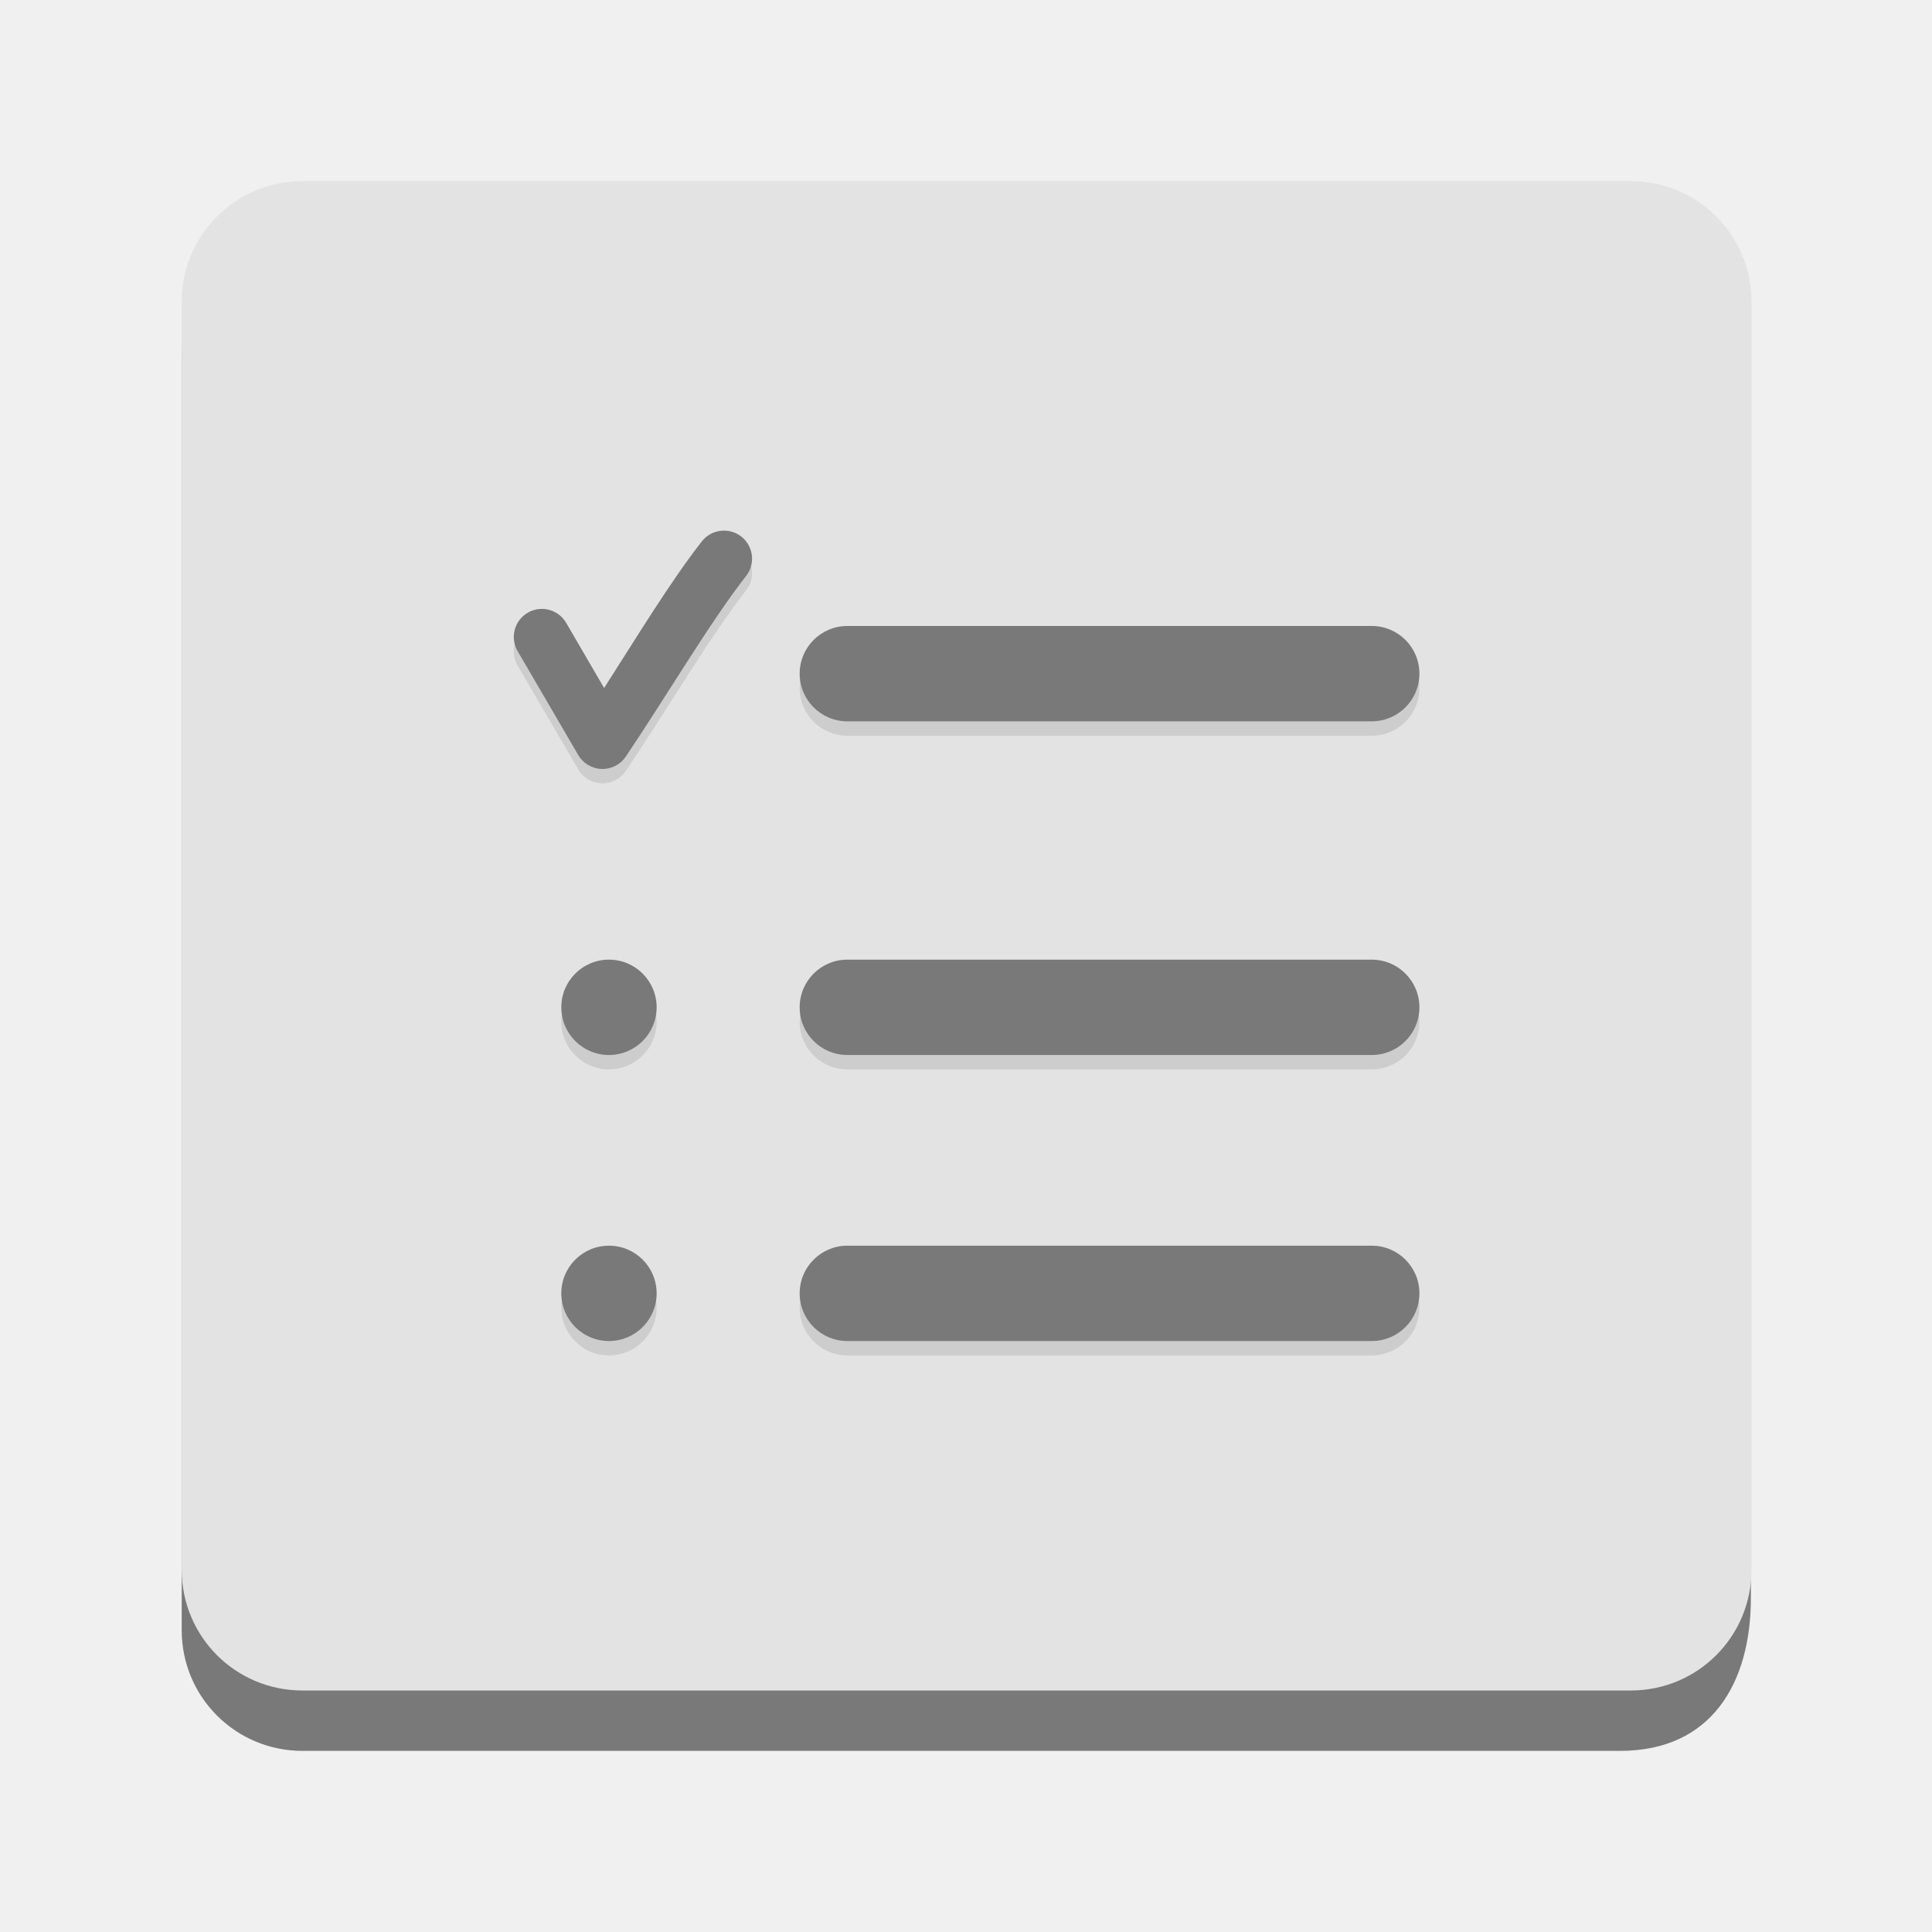
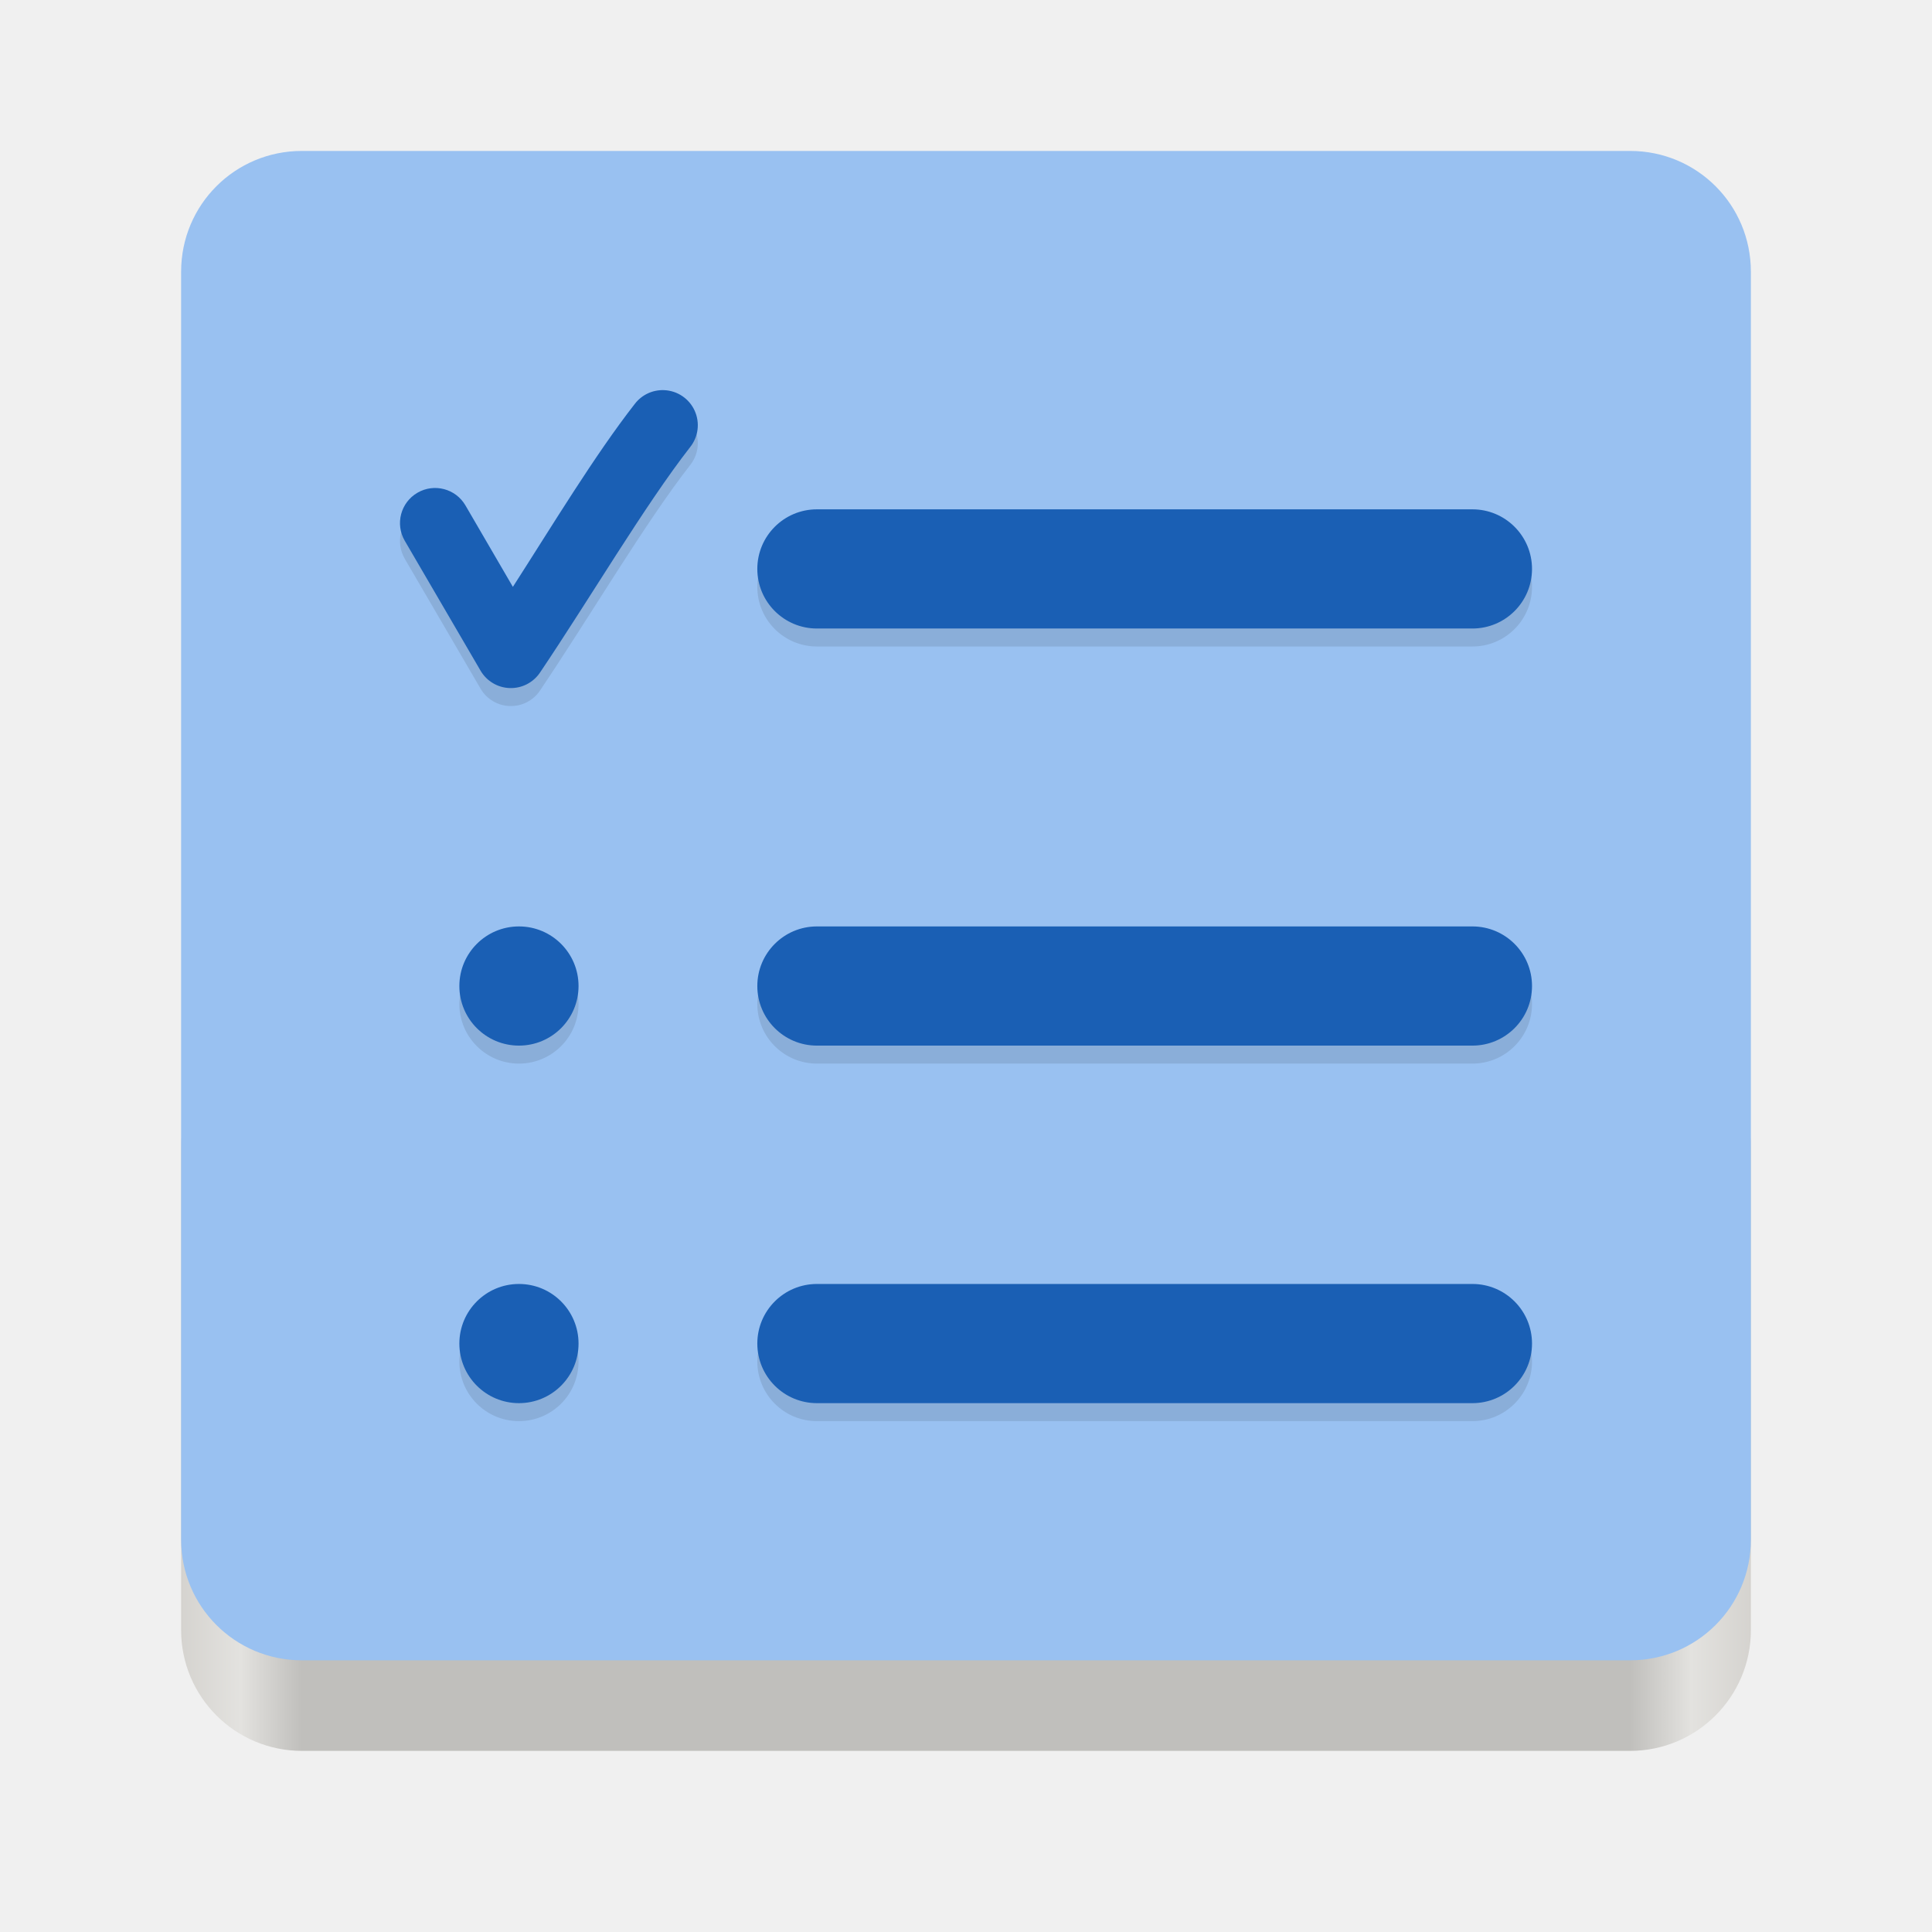
- <svg xmlns="http://www.w3.org/2000/svg" viewBox="0 0 128 128" style="display:inline;enable-background:new" version="1.0" id="svg11300" height="128" width="128">
-   <defs id="defs3" />
-   <g transform="translate(0,-172)" style="display:inline" id="layer1">
-     <g style="display:inline" id="layer9">
-       <g transform="rotate(-30,413.5026,270.491)" id="g1710" style="display:inline;enable-background:new" />
-       <text id="text1204" y="390" x="108" style="font-style:normal;font-variant:normal;font-weight:normal;font-stretch:normal;font-size:26.667px;line-height:125%;font-family:Cantarell;-inkscape-font-specification:Cantarell;letter-spacing:0px;word-spacing:0px;display:inline;fill:#000000;fill-opacity:1;stroke:none;enable-background:new" xml:space="preserve">
-         <tspan y="397.905" x="108" id="tspan1202" />
-       </text>
-       <path style="opacity:1;fill:#797979;fill-opacity:1;stroke:none;stroke-width:1.415;stroke-linecap:butt;stroke-linejoin:miter;stroke-miterlimit:4;stroke-dasharray:none;stroke-dashoffset:0;stroke-opacity:1;marker:none;marker-start:none;marker-mid:none;marker-end:none;paint-order:normal" d="M 20.039 16 C 15.607 16 12.039 19.568 12.039 24 L 12.039 108 C 12.039 112.432 15.607 116 20.039 116 L 59.996 116 L 64.039 116 L 107.334 116 C 113.41 116 116 111.484 116 105.875 L 116 66 L 64.039 66 L 64.039 16 L 20.039 16 z " transform="translate(0,172)" id="path1518" />
-       <path style="display:inline;opacity:1;fill:#e3e3e3;fill-opacity:1;stroke:none;stroke-width:0.25;stroke-linecap:butt;stroke-linejoin:miter;stroke-miterlimit:4;stroke-dasharray:none;stroke-dashoffset:0;stroke-opacity:1;marker:none;marker-start:none;marker-mid:none;marker-end:none;paint-order:normal;enable-background:new" d="M 20.039 12 C 15.607 12 12.039 15.568 12.039 20 L 12.039 104 C 12.039 108.432 15.607 112 20.039 112 L 60.039 112 L 64.039 112 L 108.041 112 C 112.473 112 116.041 108.432 116.041 104 L 116.041 20 C 116.041 15.568 112.473 12 108.041 12 L 64.039 12 L 60.039 12 L 20.039 12 z " transform="translate(0,172)" id="path1520" />
+ <svg xmlns="http://www.w3.org/2000/svg" xmlns:xlink="http://www.w3.org/1999/xlink" width="128" height="128" version="1.0" id="svg75">
+   <defs id="defs24">
+     <linearGradient id="a">
+       <stop offset="0" stop-color="#68676b" id="stop2" />
+       <stop offset=".8" stop-color="#424048" id="stop4" />
+       <stop offset="1" stop-color="#241f31" id="stop6" />
+     </linearGradient>
+     <radialGradient xlink:href="#a" id="d" gradientUnits="userSpaceOnUse" gradientTransform="matrix(1.34416 .0006 -.00062 1.38763 -121.22 -718.103)" cx="279.422" cy="446.483" fx="279.422" fy="446.483" r="224" />
+     <linearGradient xlink:href="#b" id="e" gradientUnits="userSpaceOnUse" gradientTransform="matrix(1.0015 0 0 .99993 72.09 56.015)" x1="43.844" y1="234" x2="-60" y2="234" />
+     <linearGradient id="b">
+       <stop offset="0" stop-color="#d5d3cf" id="stop11" />
+       <stop offset=".038" stop-color="#e3e2df" id="stop13" />
+       <stop offset=".077" stop-color="#c0bfbc" id="stop15" />
+       <stop offset=".923" stop-color="#c0bfbc" id="stop17" />
+       <stop offset=".962" stop-color="#e3e2df" id="stop19" />
+       <stop offset="1" stop-color="#d5d3cf" id="stop21" />
+     </linearGradient>
+   </defs>
+   <g transform="translate(0 -172)" id="g73">
+     <rect ry="8" rx="8" height="48" width="104" x="12" y="240" fill="url(#e)" id="rect33" />
+     <path style="fill:#99c1f1;fill-opacity:1" d="M 20 10 C 15.568 10 12 13.568 12 18 L 12 60 L 12 102 C 12 106.432 15.568 110 20 110 L 64 110 L 108 110 C 112.432 110 116 106.432 116 102 L 116 60 L 116 18 C 116 13.568 112.432 10 108 10 L 20 10 z " id="path37" transform="translate(0,172)" />
+     <g transform="rotate(-30,335.3841,529.3003)" id="g1710" style="display:inline;enable-background:new" />
+     <text id="text1204" y="385.615" x="-31.871" style="font-style:normal;font-variant:normal;font-weight:normal;font-stretch:normal;font-size:26.667px;line-height:125%;font-family:Cantarell;-inkscape-font-specification:Cantarell;letter-spacing:0px;word-spacing:0px;display:inline;fill:#000000;fill-opacity:1;stroke:none;enable-background:new" xml:space="preserve">
+       <tspan y="393.52" x="-31.871" id="tspan1202" />
+     </text>
+     <g transform="matrix(0.513219,0,0,0.558386,-201.3163,210.7558)" id="g861" style="display:inline;stroke:#ffffff;stroke-width:1.84;stroke-linecap:butt;stroke-linejoin:round;stroke-miterlimit:4;stroke-dasharray:none;stroke-opacity:1;enable-background:new">
+       <g id="g859" transform="matrix(2,0,0,2,24.83423,-1978.906)" style="stroke:#ffffff;stroke-width:0.92;stroke-linecap:butt;stroke-linejoin:round;stroke-miterlimit:4;stroke-dasharray:none;stroke-opacity:1" />
    </g>
-   </g>
-   <g transform="matrix(0.513219,0,0,0.558386,-73.85442,42.03814)" id="g861" style="stroke:#ffffff;stroke-width:1.84;stroke-linecap:butt;stroke-linejoin:round;stroke-miterlimit:4;stroke-dasharray:none;stroke-opacity:1">
-     <g id="g859" transform="matrix(2,0,0,2,24.83423,-1978.906)" style="stroke:#ffffff;stroke-width:0.92;stroke-linecap:butt;stroke-linejoin:round;stroke-miterlimit:4;stroke-dasharray:none;stroke-opacity:1" />
-   </g>
-   <g id="g882" transform="matrix(3.158498,0,0,3.158498,15.08932,17.15456)" style="fill:#000000;fill-opacity:1;opacity:0.1">
-     <g style="fill:#000000;fill-opacity:1" id="g868" transform="translate(-0.50371,-2.999)">
-       <path id="path864" d="M 10.939,9 A 0.589,0.589 0 0 0 10.443,9.232 C 9.77,10.095 9.067,11.26 8.398,12.301 L 7.602,10.934 a 0.589,0.589 0 1 0 -1.018,0.594 l 1.272,2.18 a 0.589,0.589 0 0 0 0.996,0.033 c 0.828,-1.228 1.764,-2.815 2.519,-3.783 a 0.589,0.589 0 0 0 -0.432,-0.958 z" style="fill:#000000;fill-opacity:1;fill-rule:evenodd" />
-       <rect style="fill:#000000;fill-opacity:1" id="rect866" ry="1" rx="1" y="11" x="12.5" height="2" width="13" />
-     </g>
-     <g style="fill:#000000;fill-opacity:1" id="g874" transform="translate(-0.50371,-0.99982)">
-       <rect style="fill:#000000;fill-opacity:1" id="rect870" ry="1" rx="1" y="16" x="12.5" height="2" width="13" />
-       <circle style="fill:#000000;fill-opacity:1" id="circle872" r="1" cy="17" cx="8.5" />
-     </g>
-     <g style="fill:#000000;fill-opacity:1" id="g880" transform="translate(-0.50371)">
-       <rect style="fill:#000000;fill-opacity:1" id="rect876" ry="1" rx="1" y="21" x="12.5" height="2" width="13" />
-       <circle style="fill:#000000;fill-opacity:1" id="circle878" r="1" cy="22" cx="8.5" />
-     </g>
-   </g>
-   <g style="fill:#797979;fill-opacity:1" transform="matrix(3.158498,0,0,3.158498,15.08932,16.20118)" id="g44">
-     <g transform="translate(-0.50371,-2.999)" id="g30" style="fill:#797979;fill-opacity:1">
-       <path style="fill-rule:evenodd;fill:#797979;fill-opacity:1" d="M 10.939,9 A 0.589,0.589 0 0 0 10.443,9.232 C 9.77,10.095 9.067,11.26 8.398,12.301 L 7.602,10.934 a 0.589,0.589 0 1 0 -1.018,0.594 l 1.272,2.18 a 0.589,0.589 0 0 0 0.996,0.033 c 0.828,-1.228 1.764,-2.815 2.519,-3.783 a 0.589,0.589 0 0 0 -0.432,-0.958 z" id="path26" />
-       <rect width="13" height="2" x="12.5" y="11" rx="1" ry="1" id="rect28" style="fill:#797979;fill-opacity:1" />
-     </g>
-     <g transform="translate(-0.50371,-0.99982)" id="g36" style="fill:#797979;fill-opacity:1">
-       <rect width="13" height="2" x="12.5" y="16" rx="1" ry="1" id="rect32" style="fill:#797979;fill-opacity:1" />
-       <circle cx="8.5" cy="17" r="1" id="circle34" style="fill:#797979;fill-opacity:1" />
-     </g>
-     <g transform="translate(-0.50371)" id="g42" style="fill:#797979;fill-opacity:1">
-       <rect width="13" height="2" x="12.5" y="21" rx="1" ry="1" id="rect38" style="fill:#797979;fill-opacity:1" />
-       <circle cx="8.5" cy="22" r="1" id="circle40" style="fill:#797979;fill-opacity:1" />
+     <g id="g1002" transform="translate(-1.406942,-0.6359373)">
+       <g style="display:inline;opacity:0.1;fill:#000000;fill-opacity:1;enable-background:new" transform="matrix(3.948122,0,0,3.948122,4.218545,175.9833)" id="g882">
+         <g transform="translate(-0.50371,-2.999)" id="g868" style="fill:#000000;fill-opacity:1">
+           <path style="fill:#000000;fill-opacity:1;fill-rule:evenodd" d="M 10.939,9 A 0.589,0.589 0 0 0 10.443,9.232 C 9.77,10.095 9.067,11.26 8.398,12.301 L 7.602,10.934 a 0.589,0.589 0 1 0 -1.018,0.594 l 1.272,2.18 a 0.589,0.589 0 0 0 0.996,0.033 c 0.828,-1.228 1.764,-2.815 2.519,-3.783 a 0.589,0.589 0 0 0 -0.432,-0.958 z" id="path864" />
+           <rect width="13" height="2" x="12.5" y="11" rx="1" ry="1" id="rect866" style="fill:#000000;fill-opacity:1" />
+         </g>
+         <g transform="translate(-0.50371,-0.99982)" id="g874" style="fill:#000000;fill-opacity:1">
+           <rect width="13" height="2" x="12.5" y="16" rx="1" ry="1" id="rect870" style="fill:#000000;fill-opacity:1" />
+           <circle cx="8.5" cy="17" r="1" id="circle872" style="fill:#000000;fill-opacity:1" />
+         </g>
+         <g transform="translate(-0.50371)" id="g880" style="fill:#000000;fill-opacity:1">
+           <rect width="13" height="2" x="12.5" y="21" rx="1" ry="1" id="rect876" style="fill:#000000;fill-opacity:1" />
+           <circle cx="8.5" cy="22" r="1" id="circle878" style="fill:#000000;fill-opacity:1" />
+         </g>
+       </g>
+       <g id="g44" transform="matrix(3.948122,0,0,3.948122,4.218545,174.7916)" style="display:inline;fill:#1a5fb4;fill-opacity:1;enable-background:new">
+         <g style="fill:#1a5fb4;fill-opacity:1" id="g30" transform="translate(-0.50371,-2.999)">
+           <path id="path26" d="M 10.939,9 A 0.589,0.589 0 0 0 10.443,9.232 C 9.77,10.095 9.067,11.26 8.398,12.301 L 7.602,10.934 a 0.589,0.589 0 1 0 -1.018,0.594 l 1.272,2.18 a 0.589,0.589 0 0 0 0.996,0.033 c 0.828,-1.228 1.764,-2.815 2.519,-3.783 a 0.589,0.589 0 0 0 -0.432,-0.958 z" style="fill:#1a5fb4;fill-opacity:1;fill-rule:evenodd" />
+           <rect style="fill:#1a5fb4;fill-opacity:1" id="rect28" ry="1" rx="1" y="11" x="12.5" height="2" width="13" />
+         </g>
+         <g style="fill:#1a5fb4;fill-opacity:1" id="g36" transform="translate(-0.50371,-0.99982)">
+           <rect style="fill:#1a5fb4;fill-opacity:1" id="rect32" ry="1" rx="1" y="16" x="12.5" height="2" width="13" />
+           <circle style="fill:#1a5fb4;fill-opacity:1" id="circle34" r="1" cy="17" cx="8.5" />
+         </g>
+         <g style="fill:#1a5fb4;fill-opacity:1" id="g42" transform="translate(-0.50371)">
+           <rect style="fill:#1a5fb4;fill-opacity:1" id="rect38" ry="1" rx="1" y="21" x="12.5" height="2" width="13" />
+           <circle style="fill:#1a5fb4;fill-opacity:1" id="circle40" r="1" cy="22" cx="8.5" />
+         </g>
+       </g>
    </g>
  </g>
</svg>
